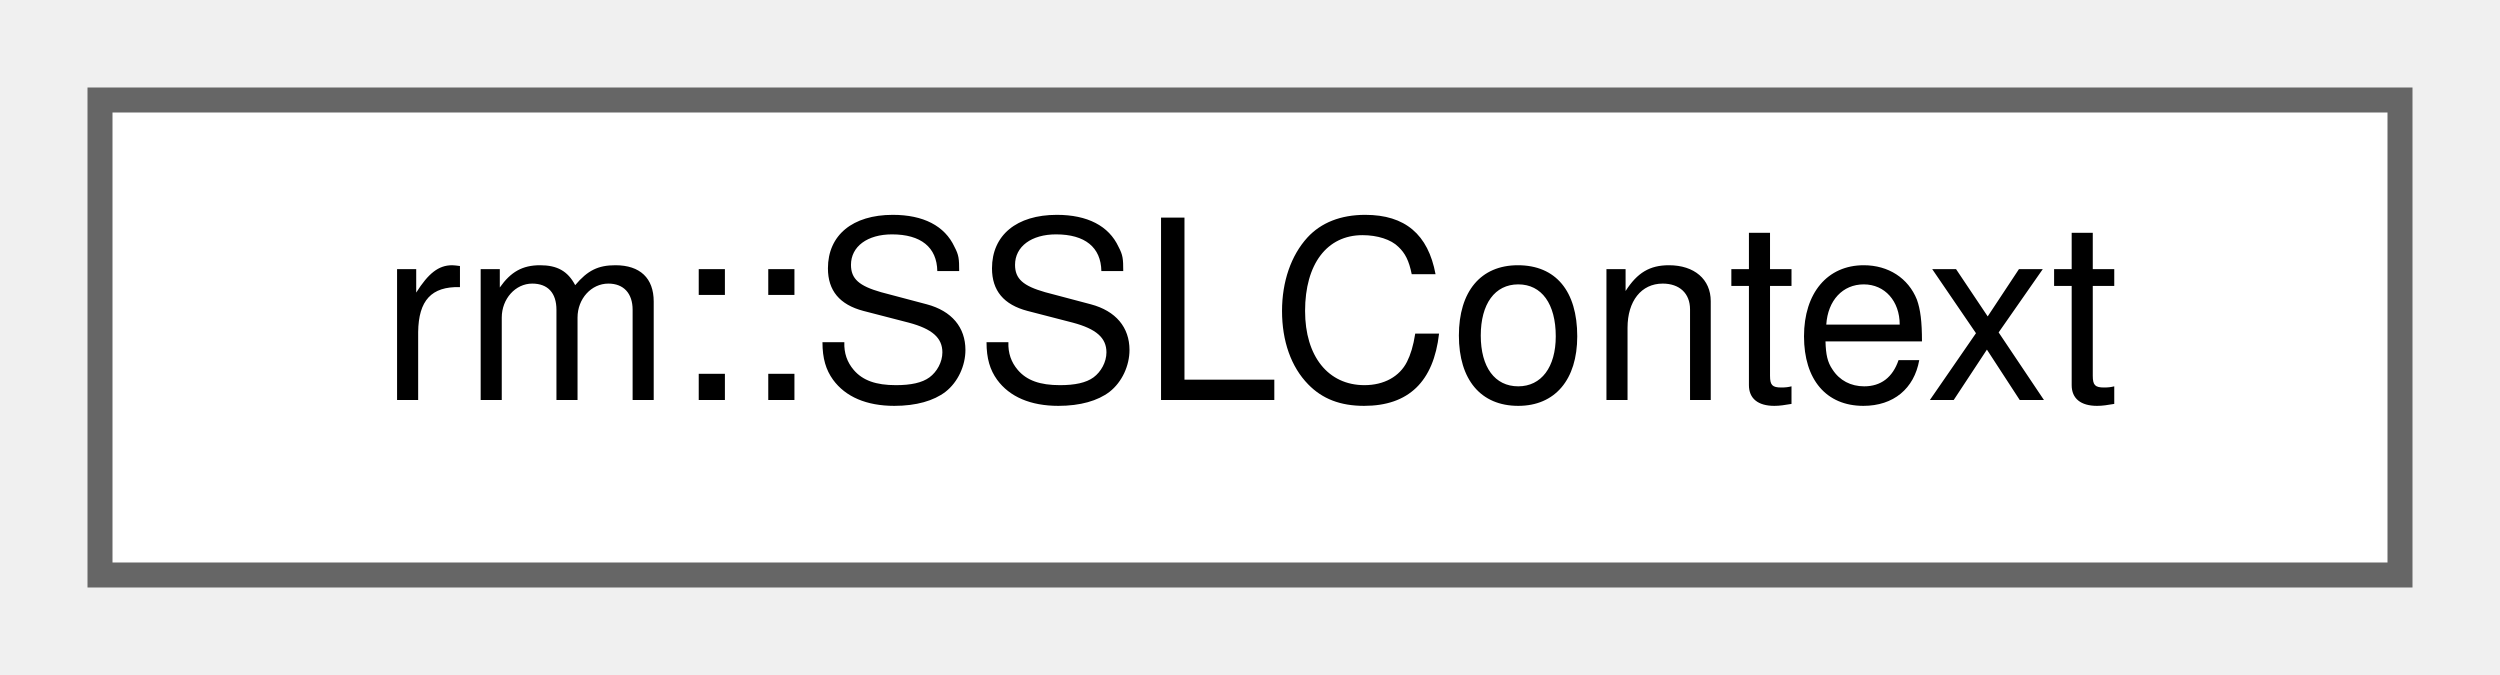
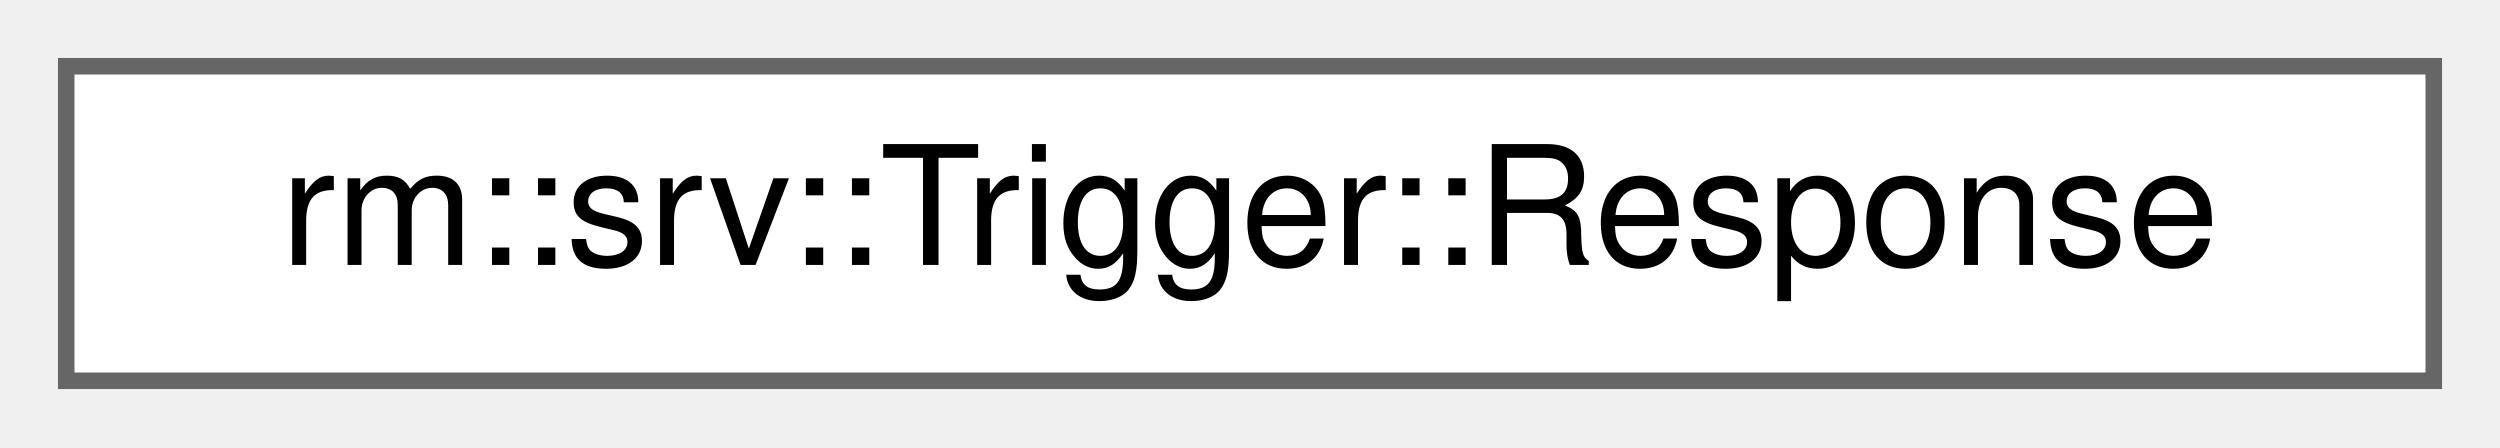
- <svg xmlns="http://www.w3.org/2000/svg" xmlns:xlink="http://www.w3.org/1999/xlink" width="100pt" height="27pt" viewBox="0.00 0.00 100.00 27.00">
+ <svg xmlns="http://www.w3.org/2000/svg" xmlns:xlink="http://www.w3.org/1999/xlink" width="151pt" height="27pt" viewBox="0.00 0.00 151.00 27.00">
  <g id="graph0" class="graph" transform="scale(1 1) rotate(0) translate(4 23)">
    <g id="Node000000" class="node">
      <g id="a_Node000000">
-         <a xlink:href="de/db8/classrm_1_1SSLContext.html" target="_top" xlink:title="TLS 上下文">
-           <polygon fill="white" stroke="#666666" points="92,-19 0,-19 0,0 92,0 92,-19" />
-           <text text-anchor="middle" x="46" y="-7" font-family="Helvetica,sans-Serif" font-size="10.00">rm::SSLContext</text>
+         <a xlink:href="d3/d4d/classrm_1_1srv_1_1Trigger_1_1Response.html" target="_top" xlink:title="Trigger 服务响应">
+           <polygon fill="white" stroke="#666666" points="143,-19 0,-19 0,0 143,0 143,-19" />
+           <text text-anchor="middle" x="71.5" y="-7" font-family="Helvetica,sans-Serif" font-size="10.00">rm::srv::Trigger::Response</text>
        </a>
      </g>
    </g>
  </g>
</svg>
